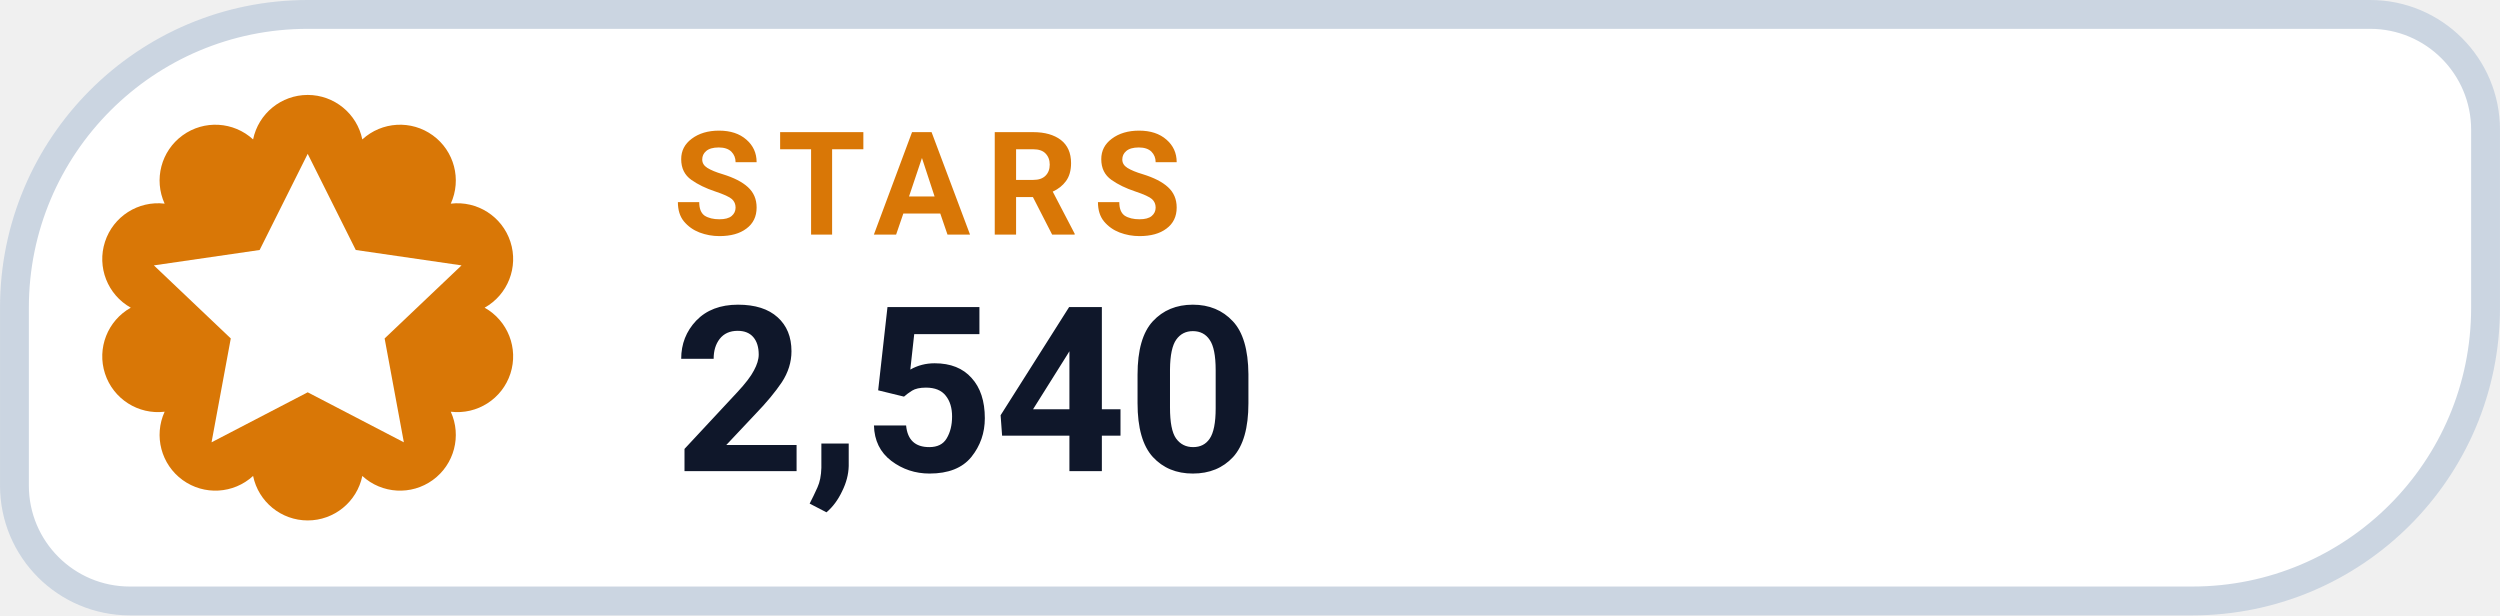
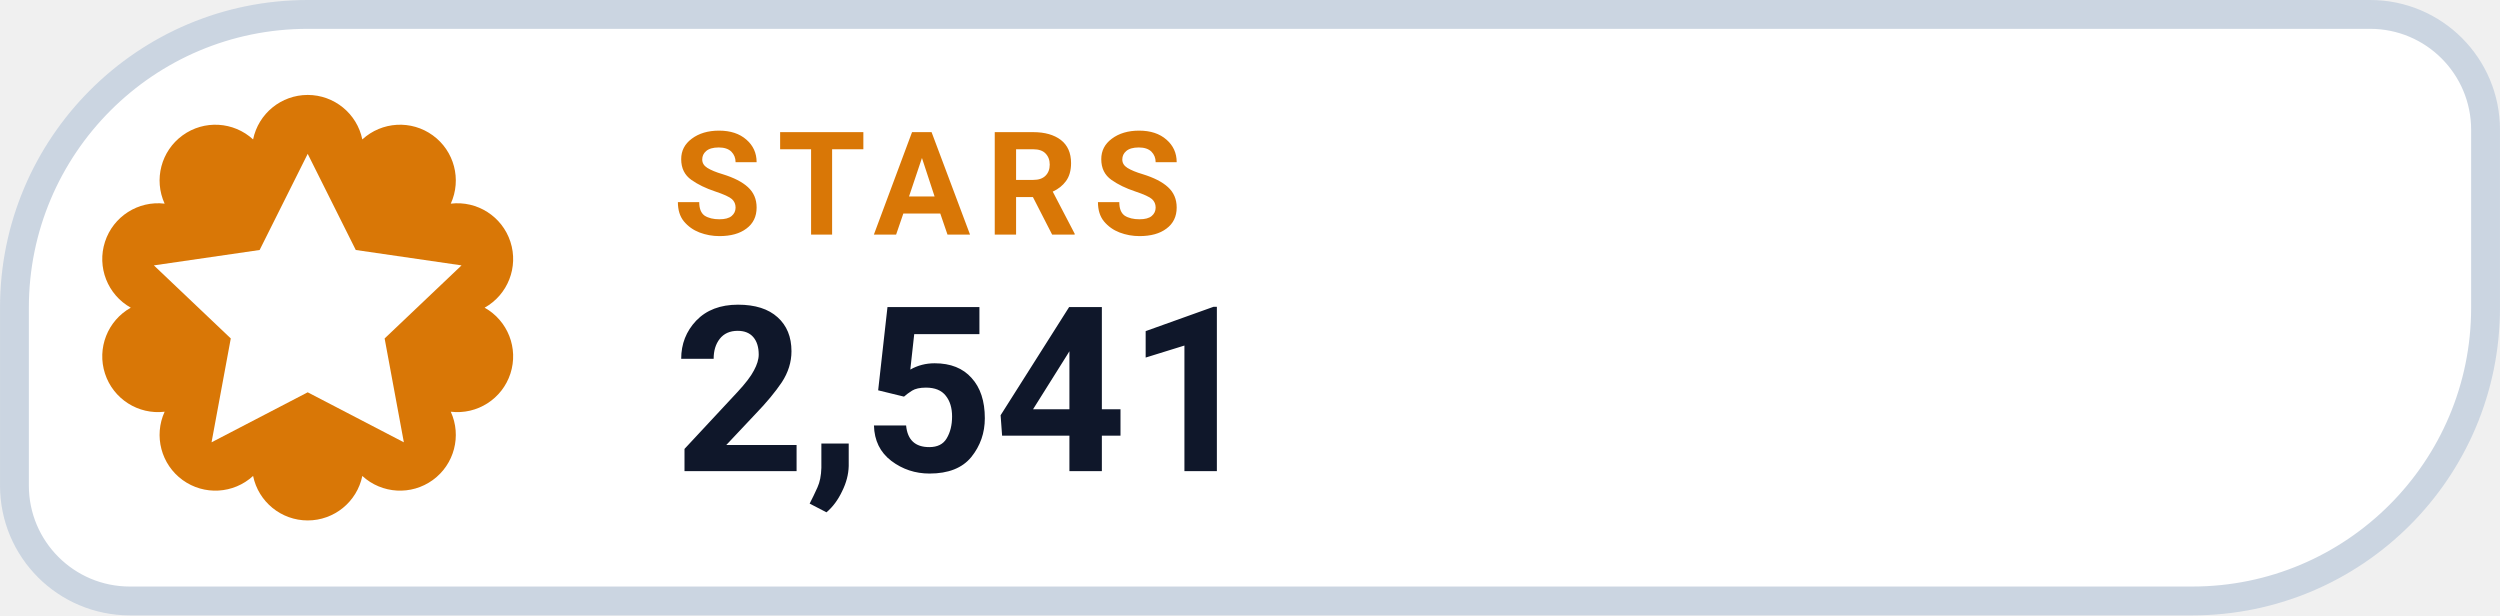
- <svg xmlns="http://www.w3.org/2000/svg" width="126" height="31.015" viewBox="0 0 130 32" role="img" aria-label="STARS 2,540">
+ <svg xmlns="http://www.w3.org/2000/svg" width="126" height="31.015" viewBox="0 0 130 32" role="img" aria-label="STARS 2,541">
  <path d="M 16.00 0.75 H 123.25 A 6.00 6.00 0 0 1 129.25 6.75 V 16.00 A 15.25 15.25 0 0 1 114.00 31.25 H 6.75 A 6.00 6.00 0 0 1 0.75 25.25 V 16.00 A 15.25 15.25 0 0 1 16.00 0.75 Z" fill="#FFFFFF" stroke="#CBD5E1" stroke-width="1.5" />
  <path d="M 13.16 7.25 A 2.90 2.90 0 0 1 18.84 7.25 A 2.90 2.90 0 0 1 23.44 10.59 A 2.90 2.90 0 0 1 25.20 16.00 A 2.90 2.90 0 0 1 23.44 21.41 A 2.90 2.90 0 0 1 18.84 24.75 A 2.90 2.90 0 0 1 13.16 24.75 A 2.90 2.90 0 0 1 8.56 21.41 A 2.90 2.90 0 0 1 6.80 16.00 A 2.90 2.90 0 0 1 8.56 10.59 A 2.90 2.90 0 0 1 13.16 7.25 Z" fill="#D97706" />
  <g transform="translate(16 16)" style="color:#FFFFFF;">
    <path d="M0 -8 l2.5 5 5.5 .8 -4 3.8 1 5.4 -5 -2.6 -5 2.6 1 -5.4 -4 -3.8 5.5 -.8 Z" fill="currentColor" />
  </g>
  <text x="35" y="12.2" fill="#D97706" font-family="-apple-system,BlinkMacSystemFont,'Segoe UI',Roboto,Helvetica,Arial,sans-serif" font-size="7.5" font-weight="700" letter-spacing=".8">STARS</text>
-   <text x="35" y="24.5" fill="#0F172A" font-family="-apple-system,BlinkMacSystemFont,'Segoe UI',Roboto,Helvetica,Arial,sans-serif" font-size="12" font-weight="750">2,540</text>
+   <text x="35" y="24.5" fill="#0F172A" font-family="-apple-system,BlinkMacSystemFont,'Segoe UI',Roboto,Helvetica,Arial,sans-serif" font-size="12" font-weight="750">2,541</text>
</svg>
